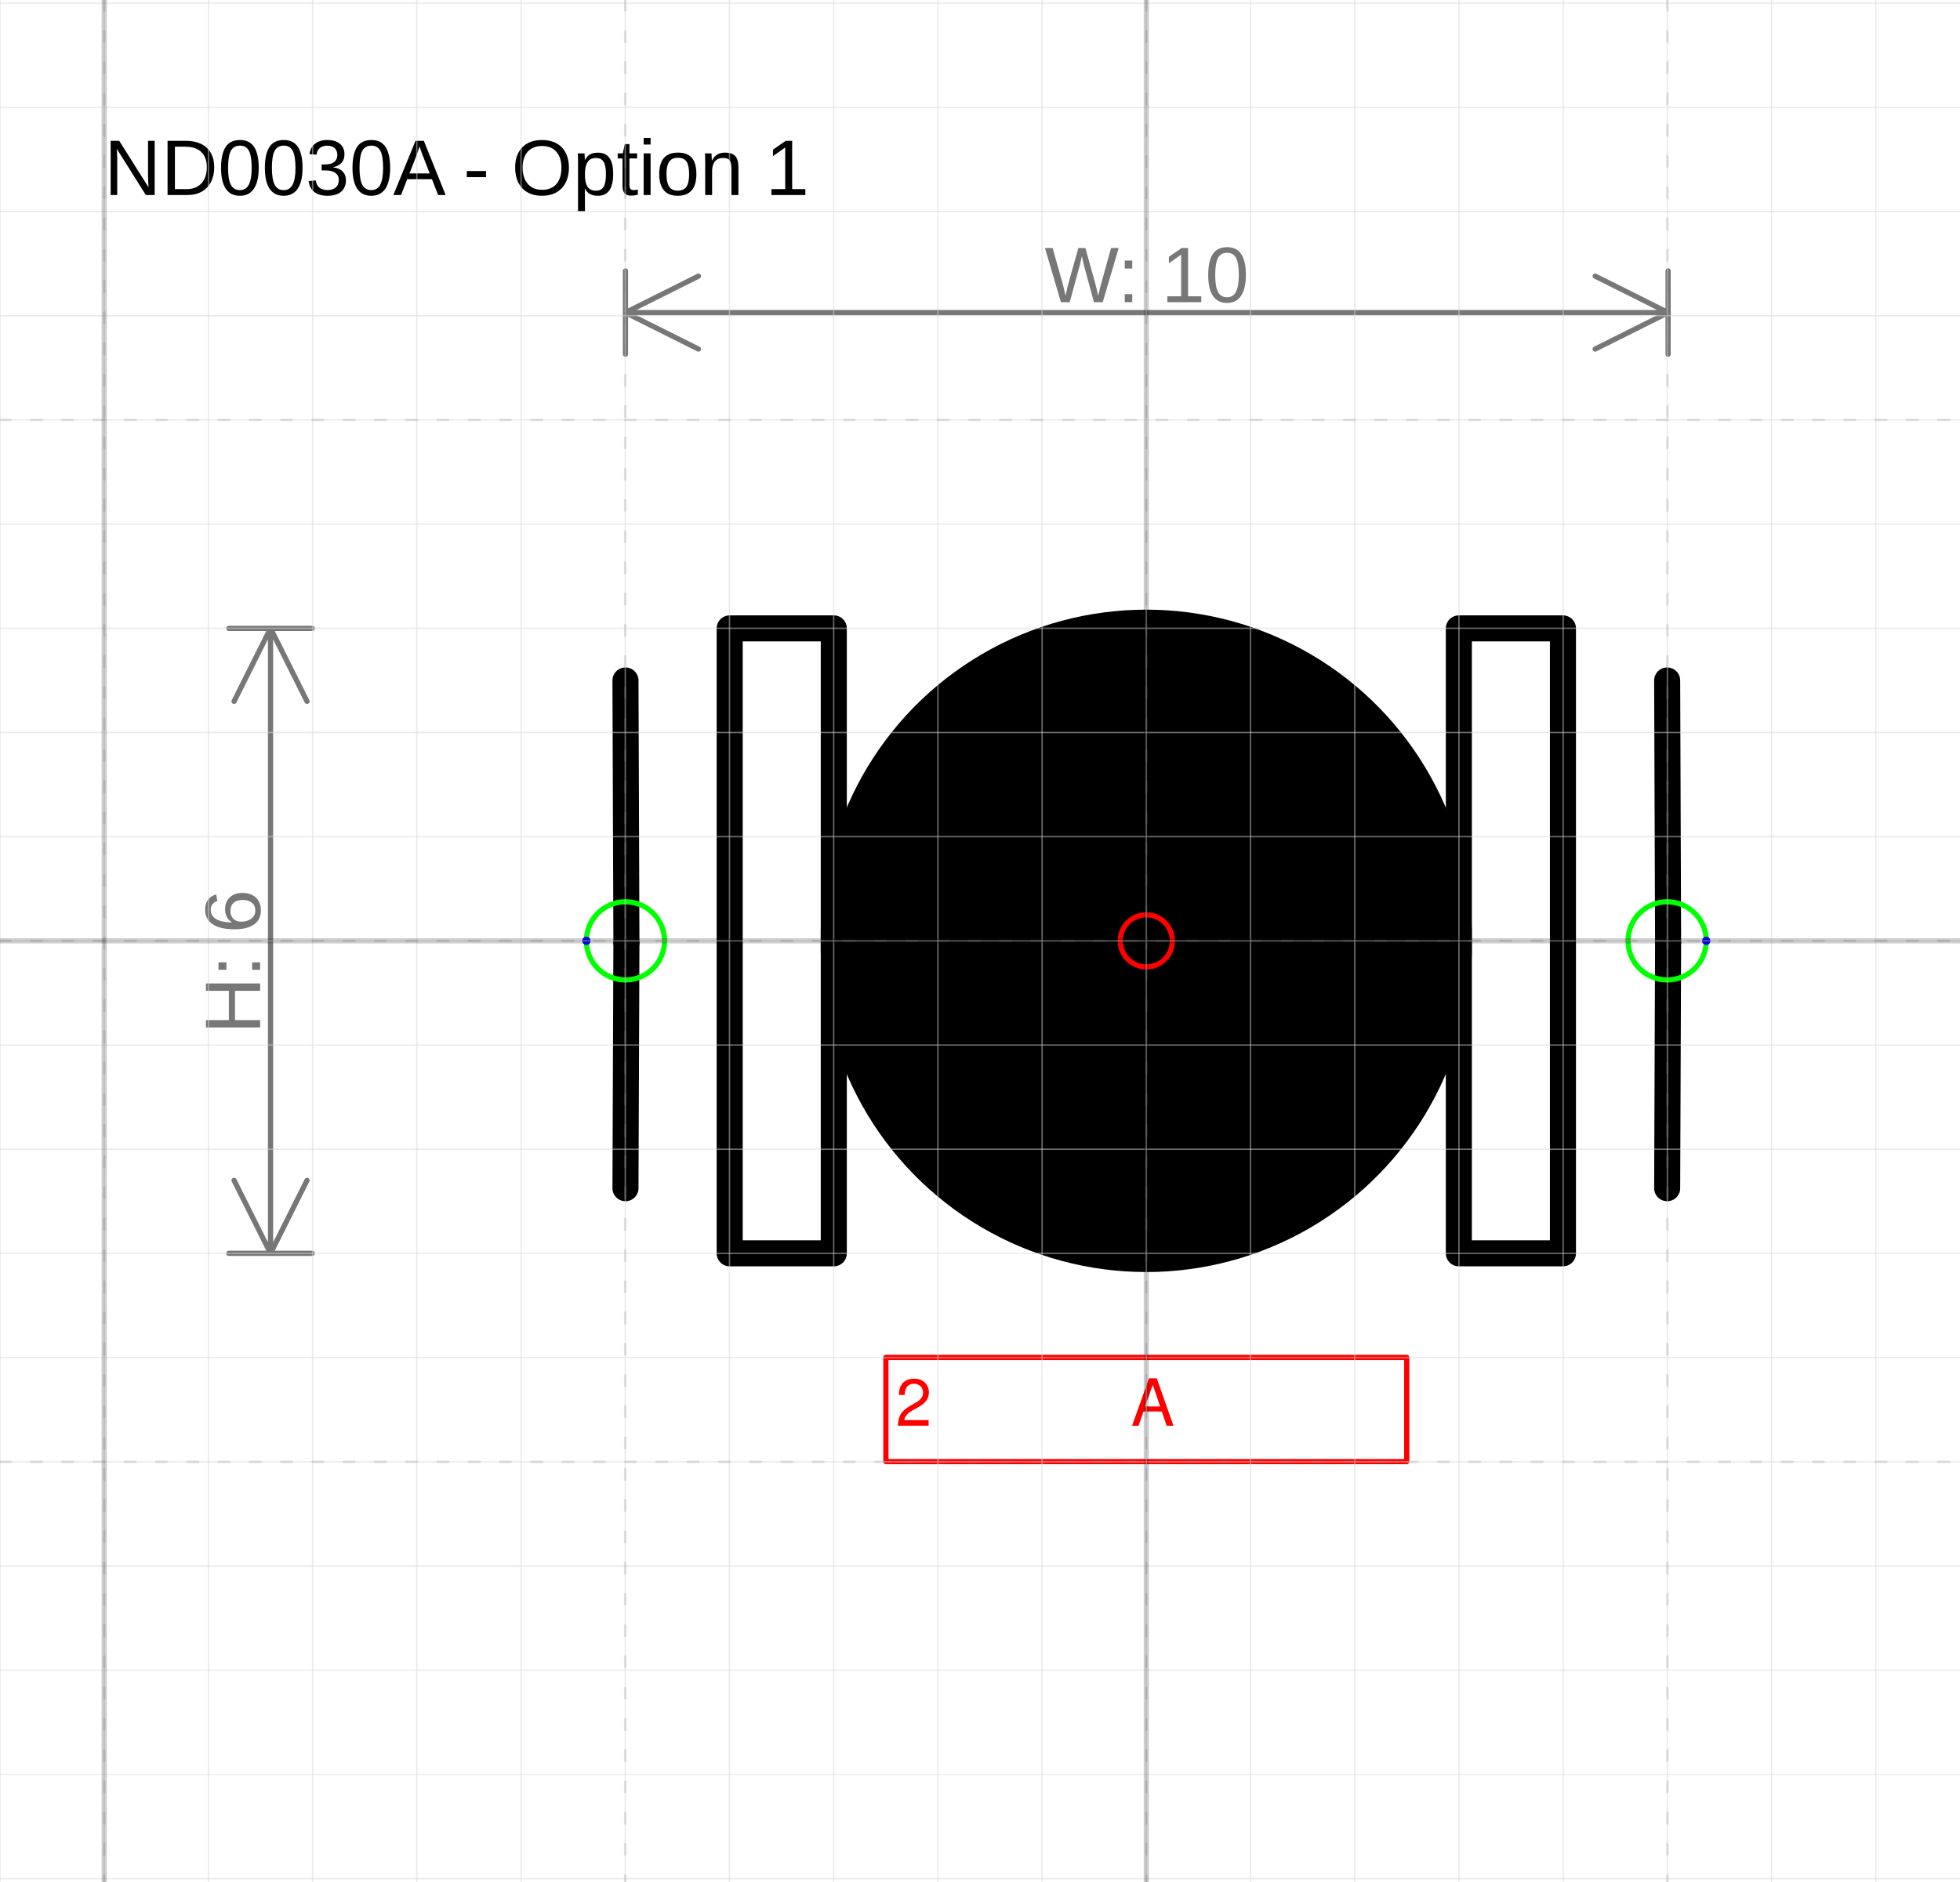
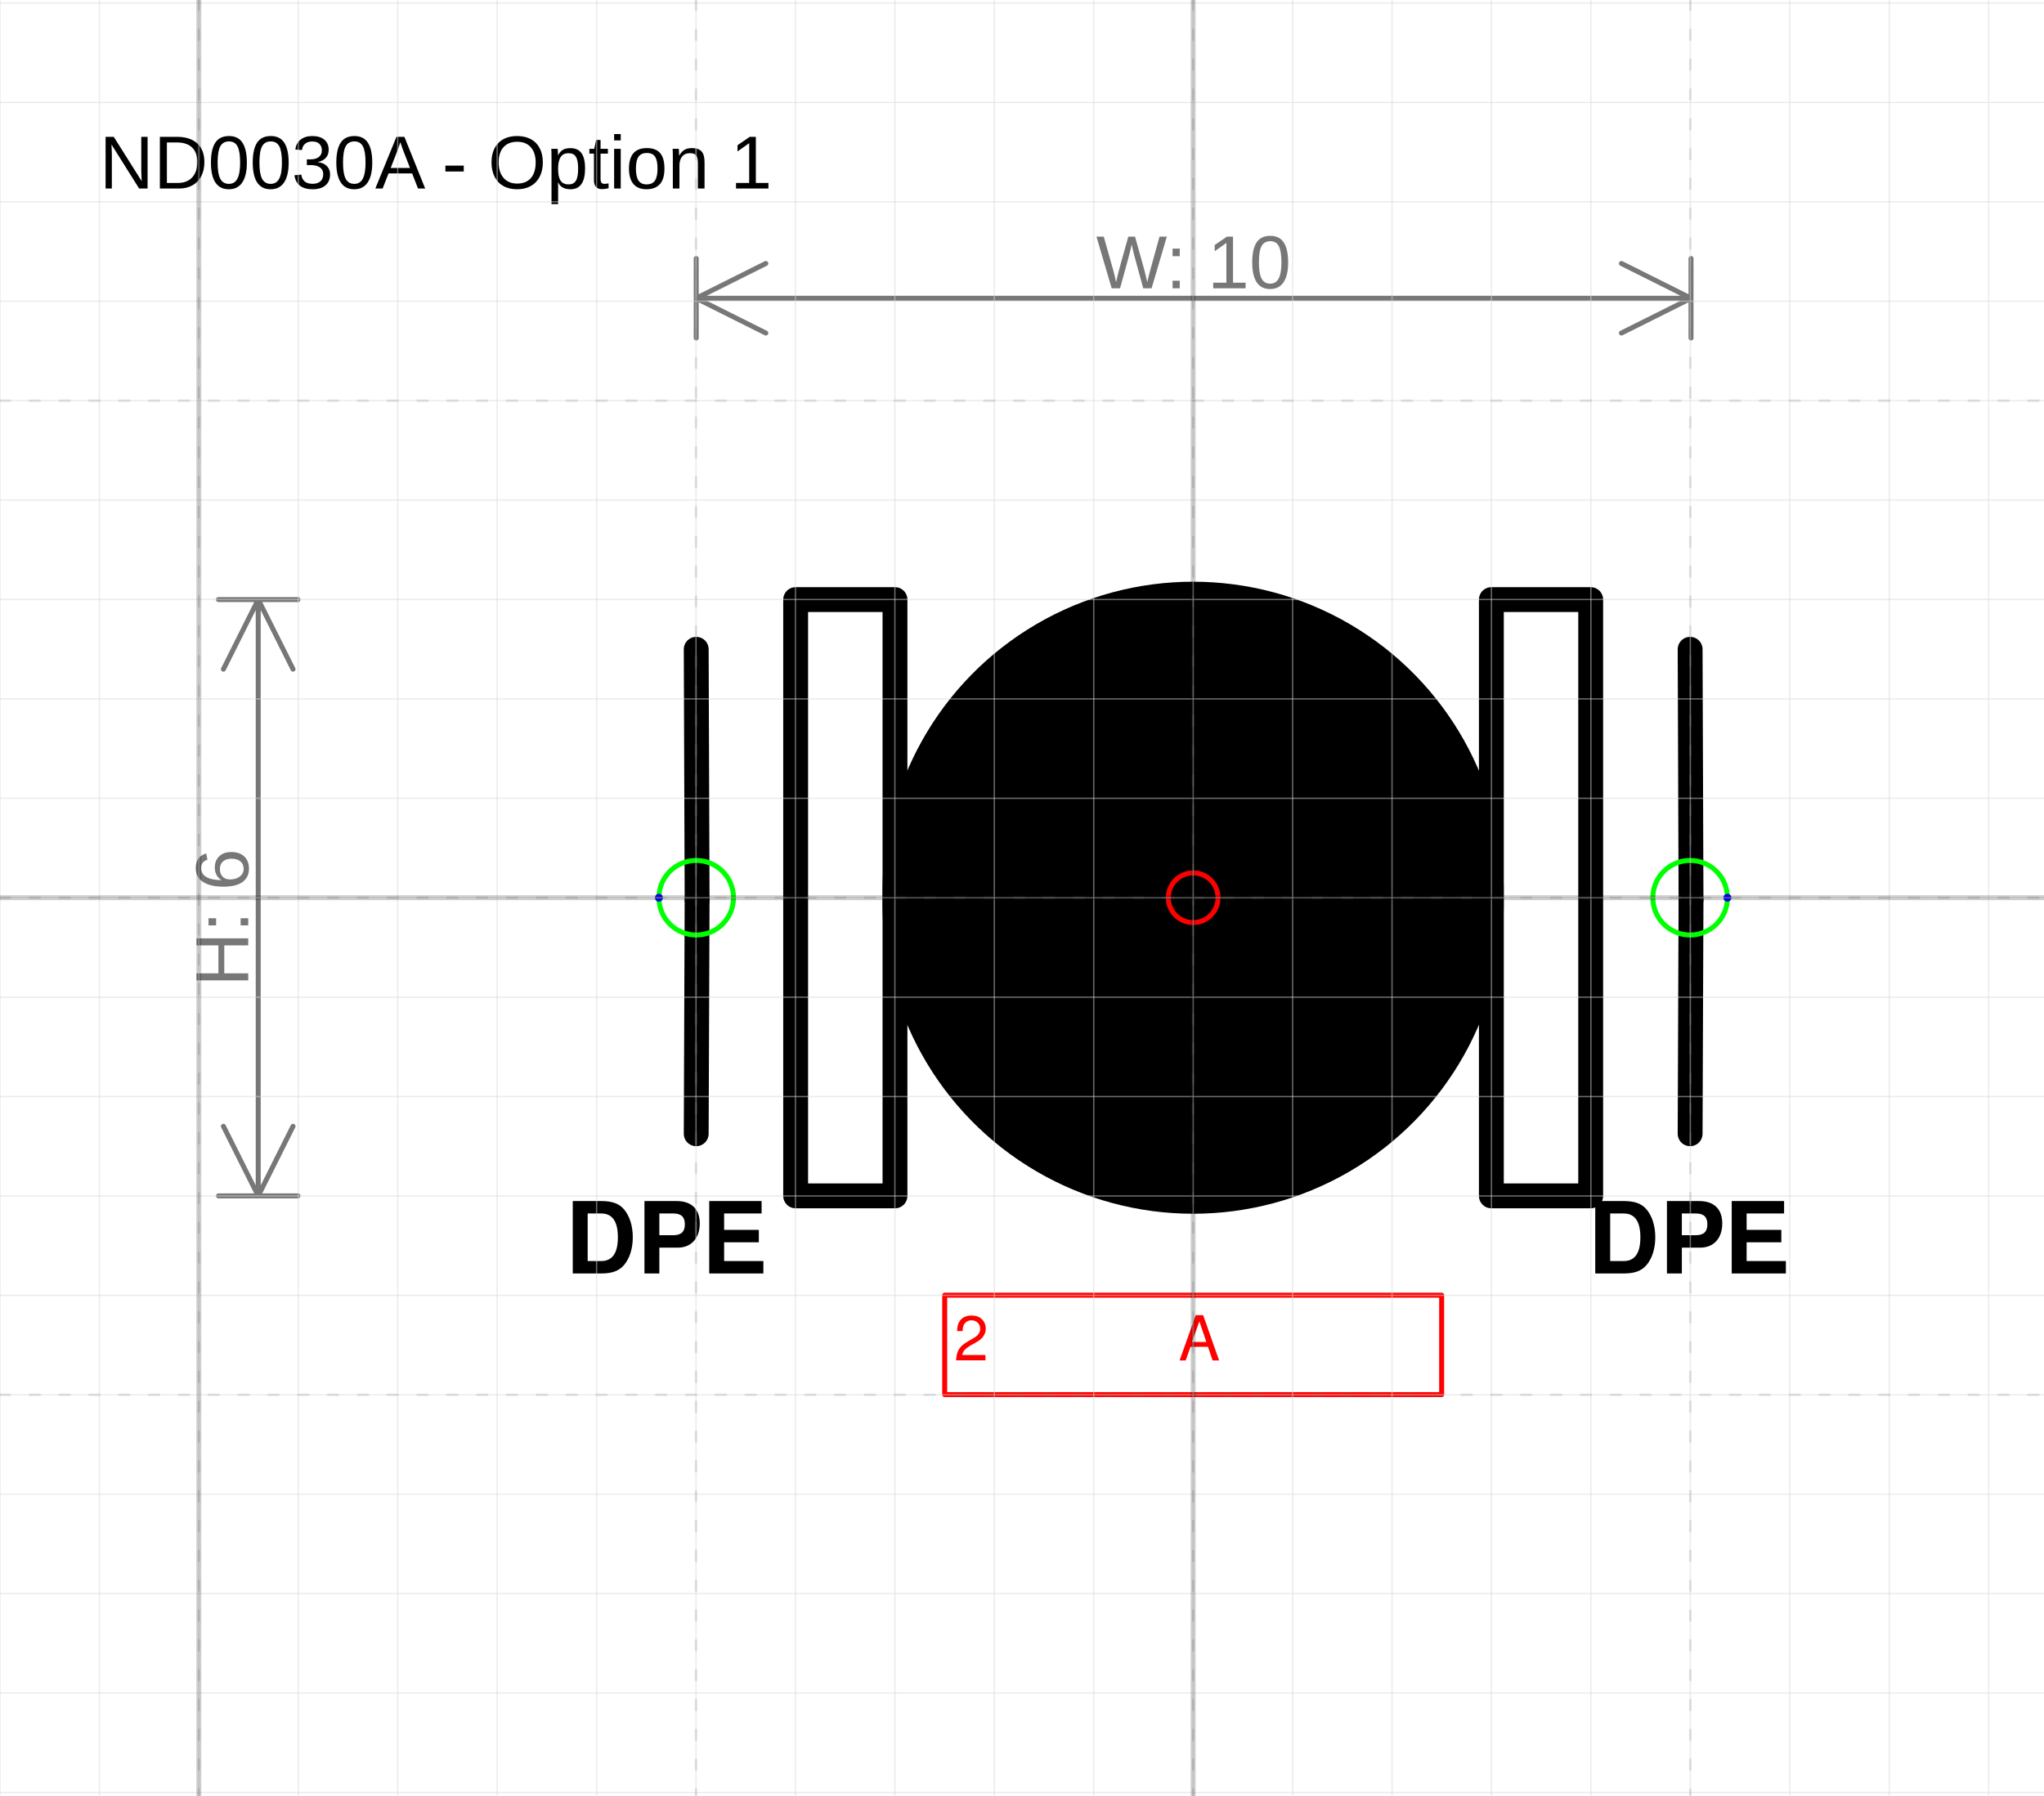
- <svg xmlns="http://www.w3.org/2000/svg" version="1.1" width="79.613mm" height="76.444mm" viewBox="-11 -9.03 18.808 18.059">
+ <svg xmlns="http://www.w3.org/2000/svg" version="1.1" width="87.018mm" height="76.444mm" viewBox="-12 -9.03 20.557 18.059">
  <defs />
  <g>
    <g id="cell-OQSzNTRiM4NGO5r0WHCF-22" layer="Symbol">
      <path fill="none" stroke="rgb(0, 0, 0)" d="M2.999-2.999L3.998-2.999 3.998 2.999 2.999 2.999z" stroke-width="0.25" stroke-linecap="round" stroke-linejoin="round" />
    </g>
    <g id="cell-OQSzNTRiM4NGO5r0WHCF-19" layer="Symbol">
      <path d="M-4.998 2.374L-4.989 0.018" fill="none" stroke="rgb(0, 0, 0)" stroke-miterlimit="10" stroke-width="0.25" stroke-linecap="round" stroke-linejoin="round" />
    </g>
    <g id="cell-OQSzNTRiM4NGO5r0WHCF-18" layer="Symbol">
      <path d="M-4.989 0.018L-4.998-2.499" fill="none" stroke="rgb(0, 0, 0)" stroke-miterlimit="10" stroke-width="0.25" stroke-linecap="round" stroke-linejoin="round" />
    </g>
    <g id="cell-OQSzNTRiM4NGO5r0WHCF-17" layer="Symbol">
      <path d="M4.998 2.374L5.007 0.018" fill="none" stroke="rgb(0, 0, 0)" stroke-miterlimit="10" stroke-width="0.25" stroke-linecap="round" stroke-linejoin="round" />
    </g>
    <g id="cell-OQSzNTRiM4NGO5r0WHCF-16" layer="Symbol">
      <path d="M5.007 0.018L4.998-2.499" fill="none" stroke="rgb(0, 0, 0)" stroke-miterlimit="10" stroke-width="0.25" stroke-linecap="round" stroke-linejoin="round" />
    </g>
    <g id="cell-OQSzNTRiM4NGO5r0WHCF-14" layer="Symbol">
      <path fill="none" stroke="rgb(0, 0, 0)" d="M-3.998-2.999L-2.999-2.999-2.999 2.999-3.998 2.999z" stroke-width="0.25" stroke-linecap="round" stroke-linejoin="round" />
    </g>
    <g id="cell-OQSzNTRiM4NGO5r0WHCF-13" layer="Symbol">
      <path fill="#000000" stroke="rgb(0, 0, 0)" d="M-2.999 0a2.999 2.999 0 1 0 5.997 0 2.999 2.999 0 1 0-5.997 0" stroke-width="0.25" stroke-linecap="round" stroke-linejoin="round" />
    </g>
    <g id="cell-OQSzNTRiM4NGO5r0WHCF-10" content="&lt;object label=&quot;%LabelLines%&amp;amp;nbsp; &amp;amp;nbsp; &amp;amp;nbsp; &amp;amp;nbsp; &amp;amp;nbsp; &amp;amp;nbsp;%LabelIndex%&quot; placeholders=&quot;1&quot; LabelLines=&quot;2&quot; LabelIndex=&quot;A&quot;/&gt;" data-label="%LabelLines%&amp;nbsp; &amp;nbsp; &amp;nbsp; &amp;nbsp; &amp;nbsp; &amp;nbsp;%LabelIndex%" data-placeholders="1" data-LabelLines="2" data-LabelIndex="A" layer="Label">
      <path fill="none" stroke="#ff0000" d="M-2.499 3.998L2.499 3.998 2.499 4.998-2.499 4.998z" stroke-width="0.05" stroke-linecap="round" stroke-linejoin="round" />
      <g>
        <text fill="#FF0000" font-family="Helvetica" font-size="40px" transform="matrix(0.0156182 0 0 0.0156182 -2.4052 4.65421)" stroke-width="0.05" stroke-linecap="round" stroke-linejoin="round">2           A</text>
      </g>
    </g>
+     <g id="cell-IBmNIWZws8EVk6B2ITMs-127" layer="Label">
+       <path fill="none" stroke="none" d="M-6.372 2.999L-4.123 2.999-4.123 3.998-6.372 3.998z" stroke-width="0.05" stroke-linecap="round" stroke-linejoin="round" />
+       <g>
+         <text fill="rgb(0, 0, 0)" font-family="Helvetica" font-size="40px" text-anchor="end" font-weight="bold" transform="matrix(0.0249891 0 0 0.0249891 -4.27938 3.7796)" stroke-width="0.05" stroke-linecap="round" stroke-linejoin="round">DPE</text>
+       </g>
+     </g>
+     <g id="cell-IBmNIWZws8EVk6B2ITMs-128" layer="Label">
+       <path fill="none" stroke="none" d="M3.873 2.999L6.122 2.999 6.122 3.998 3.873 3.998z" stroke-width="0.05" stroke-linecap="round" stroke-linejoin="round" />
+       <g>
+         <text fill="rgb(0, 0, 0)" font-family="Helvetica" font-size="40px" font-weight="bold" transform="matrix(0.0249891 0 0 0.0249891 3.96702 3.7796)" stroke-width="0.05" stroke-linecap="round" stroke-linejoin="round">DPE</text>
+       </g>
+     </g>
    <g id="cell-OQSzNTRiM4NGO5r0WHCF-11" content="&lt;object label=&quot;Connection&quot; PipingConnector=&quot;Y&quot; LabelConnector=&quot;N&quot; SignalConnector=&quot;N&quot; Direction=&quot;0&quot;/&gt;" data-label="Connection" data-PipingConnector="Y" data-LabelConnector="N" data-SignalConnector="N" data-Direction="0" layer="Connection">
      <ellipse cx="4.998" cy="0" rx="0.375" ry="0.375" fill="none" stroke="#00ff00" stroke-width="0.05" />
      <ellipse cx="5.373" cy="0" rx="0.04" ry="0.04" fill="#0000ff" stroke="none" stroke-width="0.05" />
    </g>
    <g id="cell-OQSzNTRiM4NGO5r0WHCF-12" content="&lt;object label=&quot;Connection&quot; PipingConnector=&quot;Y&quot; LabelConnector=&quot;N&quot; SignalConnector=&quot;N&quot; Direction=&quot;180&quot;/&gt;" data-label="Connection" data-PipingConnector="Y" data-LabelConnector="N" data-SignalConnector="N" data-Direction="180" layer="Connection">
      <ellipse cx="-4.998" cy="0" rx="0.375" ry="0.375" fill="none" stroke="#00ff00" stroke-width="0.05" />
      <ellipse cx="-5.373" cy="4.5924253663221344e-17" rx="0.04" ry="0.04" fill="#0000ff" stroke="none" stroke-width="0.05" />
    </g>
    <g id="cell-OQSzNTRiM4NGO5r0WHCF-5" content="&lt;object label=&quot;origo&quot;/&gt;" data-label="origo" layer="Origo">
      <ellipse cx="0" cy="0" rx="0.25" ry="0.25" fill="none" stroke="#ff0000" stroke-width="0.05" />
    </g>
  </g>
  <g layer="Dimension">
    <text font-size="40px" font-family="Arial" text-anchor="middle" fill="#777777" stroke-linecap="round" stroke-linejoin="round" transform="matrix(0.0188976 0 0 0.0188976 0.00437307 -6.12992)">W: 10</text>
    <path d="M-4.998,-6.03 5.007,-6.03 M-4.998,-6.03 -4.298,-6.38 M-4.998,-6.03 -4.298,-5.68 M5.007,-6.03 4.307,-6.38 M5.007,-6.03 4.307,-5.68 M-4.998,-5.63 -4.998,-6.43 M5.007,-5.63 5.007,-6.43" stroke="#777777" stroke-width="0.05" stroke-linecap="round" stroke-linejoin="round" />
-     <text font-size="40px" font-family="Arial" text-anchor="middle" fill="#777777" transform="matrix(1.15715e-18 -0.0188976 0.0188976 1.15715e-18 -8.50389 0.2)" stroke-linecap="round" stroke-linejoin="round">H: 6</text>
-     <path d="M-8.404-2.999L-8.404 2.999M-8.404-2.999L-8.054-2.299M-8.404-2.999L-8.754-2.299M-8.404 2.999L-8.054 2.299M-8.404 2.999L-8.754 2.299M-8.804-2.999L-8.004-2.999M-8.804 2.999L-8.004 2.999" stroke="#777777" stroke-width="0.05" stroke-linecap="round" stroke-linejoin="round" />
+     <text font-size="40px" font-family="Arial" text-anchor="middle" fill="#777777" transform="matrix(1.15715e-18 -0.0188976 0.0188976 1.15715e-18 -9.50345 0.2)" stroke-linecap="round" stroke-linejoin="round">H: 6</text>
+     <path d="M-9.403-2.999L-9.403 2.999M-9.403-2.999L-9.053-2.299M-9.403-2.999L-9.753-2.299M-9.403 2.999L-9.053 2.299M-9.403 2.999L-9.753 2.299M-9.803-2.999L-9.003-2.999M-9.803 2.999L-9.003 2.999" stroke="#777777" stroke-width="0.05" stroke-linecap="round" stroke-linejoin="round" />
  </g>
  <g layer="SymbolRegistrationNumber">
-     <text font-size="40px" font-family="Arial" text-anchor="start" fill="#000000" stroke-width="0.05" stroke-linecap="round" stroke-linejoin="round" transform="matrix(0.0188976 0 0 0.0188976 -10 -7.15851)">ND0030A - Option 1</text>
+     <text font-size="40px" font-family="Arial" text-anchor="start" fill="#000000" stroke-width="0.05" stroke-linecap="round" stroke-linejoin="round" transform="matrix(0.0188976 0 0 0.0188976 -11 -7.13361)">ND0030A - Option 1</text>
  </g>
  <g layer="Grid">
    <g layer="Grid_micro">
-       <path d="M-11,-9 7.808,-9" fill="none" stroke="rgb(216, 216, 216)" stroke-opacity="0.5" stroke-width="0.013" stroke-linecap="round" stroke-linejoin="round" />
-       <path d="M-11,-8 7.808,-8" fill="none" stroke="rgb(216, 216, 216)" stroke-opacity="0.5" stroke-width="0.013" stroke-linecap="round" stroke-linejoin="round" />
-       <path d="M-11,-7 7.808,-7" fill="none" stroke="rgb(216, 216, 216)" stroke-opacity="0.5" stroke-width="0.013" stroke-linecap="round" stroke-linejoin="round" />
-       <path d="M-11,-6 7.808,-6" fill="none" stroke="rgb(216, 216, 216)" stroke-opacity="0.5" stroke-width="0.013" stroke-linecap="round" stroke-linejoin="round" />
-       <path d="M-11,-5 7.808,-5" fill="none" stroke="rgb(216, 216, 216)" stroke-opacity="0.5" stroke-width="0.013" stroke-linecap="round" stroke-linejoin="round" />
-       <path d="M-11,-4 7.808,-4" fill="none" stroke="rgb(216, 216, 216)" stroke-opacity="0.5" stroke-width="0.013" stroke-linecap="round" stroke-linejoin="round" />
-       <path d="M-11,-3 7.808,-3" fill="none" stroke="rgb(216, 216, 216)" stroke-opacity="0.5" stroke-width="0.013" stroke-linecap="round" stroke-linejoin="round" />
-       <path d="M-11,-2 7.808,-2" fill="none" stroke="rgb(216, 216, 216)" stroke-opacity="0.5" stroke-width="0.013" stroke-linecap="round" stroke-linejoin="round" />
-       <path d="M-11,-1 7.808,-1" fill="none" stroke="rgb(216, 216, 216)" stroke-opacity="0.5" stroke-width="0.013" stroke-linecap="round" stroke-linejoin="round" />
-       <path d="M-11,0 7.808,0" fill="none" stroke="rgb(216, 216, 216)" stroke-opacity="0.5" stroke-width="0.013" stroke-linecap="round" stroke-linejoin="round" />
-       <path d="M-11,1 7.808,1" fill="none" stroke="rgb(216, 216, 216)" stroke-opacity="0.5" stroke-width="0.013" stroke-linecap="round" stroke-linejoin="round" />
-       <path d="M-11,2 7.808,2" fill="none" stroke="rgb(216, 216, 216)" stroke-opacity="0.5" stroke-width="0.013" stroke-linecap="round" stroke-linejoin="round" />
-       <path d="M-11,3 7.808,3" fill="none" stroke="rgb(216, 216, 216)" stroke-opacity="0.5" stroke-width="0.013" stroke-linecap="round" stroke-linejoin="round" />
-       <path d="M-11,4 7.808,4" fill="none" stroke="rgb(216, 216, 216)" stroke-opacity="0.5" stroke-width="0.013" stroke-linecap="round" stroke-linejoin="round" />
-       <path d="M-11,5 7.808,5" fill="none" stroke="rgb(216, 216, 216)" stroke-opacity="0.5" stroke-width="0.013" stroke-linecap="round" stroke-linejoin="round" />
-       <path d="M-11,6 7.808,6" fill="none" stroke="rgb(216, 216, 216)" stroke-opacity="0.5" stroke-width="0.013" stroke-linecap="round" stroke-linejoin="round" />
-       <path d="M-11,7 7.808,7" fill="none" stroke="rgb(216, 216, 216)" stroke-opacity="0.5" stroke-width="0.013" stroke-linecap="round" stroke-linejoin="round" />
-       <path d="M-11,8 7.808,8" fill="none" stroke="rgb(216, 216, 216)" stroke-opacity="0.5" stroke-width="0.013" stroke-linecap="round" stroke-linejoin="round" />
-       <path d="M-11,9 7.808,9" fill="none" stroke="rgb(216, 216, 216)" stroke-opacity="0.5" stroke-width="0.013" stroke-linecap="round" stroke-linejoin="round" />
+       <path d="M-12,-9 8.557,-9" fill="none" stroke="rgb(216, 216, 216)" stroke-opacity="0.5" stroke-width="0.013" stroke-linecap="round" stroke-linejoin="round" />
+       <path d="M-12,-8 8.557,-8" fill="none" stroke="rgb(216, 216, 216)" stroke-opacity="0.5" stroke-width="0.013" stroke-linecap="round" stroke-linejoin="round" />
+       <path d="M-12,-7 8.557,-7" fill="none" stroke="rgb(216, 216, 216)" stroke-opacity="0.5" stroke-width="0.013" stroke-linecap="round" stroke-linejoin="round" />
+       <path d="M-12,-6 8.557,-6" fill="none" stroke="rgb(216, 216, 216)" stroke-opacity="0.5" stroke-width="0.013" stroke-linecap="round" stroke-linejoin="round" />
+       <path d="M-12,-5 8.557,-5" fill="none" stroke="rgb(216, 216, 216)" stroke-opacity="0.5" stroke-width="0.013" stroke-linecap="round" stroke-linejoin="round" />
+       <path d="M-12,-4 8.557,-4" fill="none" stroke="rgb(216, 216, 216)" stroke-opacity="0.5" stroke-width="0.013" stroke-linecap="round" stroke-linejoin="round" />
+       <path d="M-12,-3 8.557,-3" fill="none" stroke="rgb(216, 216, 216)" stroke-opacity="0.5" stroke-width="0.013" stroke-linecap="round" stroke-linejoin="round" />
+       <path d="M-12,-2 8.557,-2" fill="none" stroke="rgb(216, 216, 216)" stroke-opacity="0.5" stroke-width="0.013" stroke-linecap="round" stroke-linejoin="round" />
+       <path d="M-12,-1 8.557,-1" fill="none" stroke="rgb(216, 216, 216)" stroke-opacity="0.5" stroke-width="0.013" stroke-linecap="round" stroke-linejoin="round" />
+       <path d="M-12,0 8.557,0" fill="none" stroke="rgb(216, 216, 216)" stroke-opacity="0.5" stroke-width="0.013" stroke-linecap="round" stroke-linejoin="round" />
+       <path d="M-12,1 8.557,1" fill="none" stroke="rgb(216, 216, 216)" stroke-opacity="0.5" stroke-width="0.013" stroke-linecap="round" stroke-linejoin="round" />
+       <path d="M-12,2 8.557,2" fill="none" stroke="rgb(216, 216, 216)" stroke-opacity="0.5" stroke-width="0.013" stroke-linecap="round" stroke-linejoin="round" />
+       <path d="M-12,3 8.557,3" fill="none" stroke="rgb(216, 216, 216)" stroke-opacity="0.5" stroke-width="0.013" stroke-linecap="round" stroke-linejoin="round" />
+       <path d="M-12,4 8.557,4" fill="none" stroke="rgb(216, 216, 216)" stroke-opacity="0.5" stroke-width="0.013" stroke-linecap="round" stroke-linejoin="round" />
+       <path d="M-12,5 8.557,5" fill="none" stroke="rgb(216, 216, 216)" stroke-opacity="0.5" stroke-width="0.013" stroke-linecap="round" stroke-linejoin="round" />
+       <path d="M-12,6 8.557,6" fill="none" stroke="rgb(216, 216, 216)" stroke-opacity="0.5" stroke-width="0.013" stroke-linecap="round" stroke-linejoin="round" />
+       <path d="M-12,7 8.557,7" fill="none" stroke="rgb(216, 216, 216)" stroke-opacity="0.5" stroke-width="0.013" stroke-linecap="round" stroke-linejoin="round" />
+       <path d="M-12,8 8.557,8" fill="none" stroke="rgb(216, 216, 216)" stroke-opacity="0.5" stroke-width="0.013" stroke-linecap="round" stroke-linejoin="round" />
+       <path d="M-12,9 8.557,9" fill="none" stroke="rgb(216, 216, 216)" stroke-opacity="0.5" stroke-width="0.013" stroke-linecap="round" stroke-linejoin="round" />
+       <path d="M-12,-9.03 -12,9.029" fill="none" stroke="rgb(216, 216, 216)" stroke-opacity="0.5" stroke-width="0.013" stroke-linecap="round" stroke-linejoin="round" />
      <path d="M-11,-9.03 -11,9.029" fill="none" stroke="rgb(216, 216, 216)" stroke-opacity="0.5" stroke-width="0.013" stroke-linecap="round" stroke-linejoin="round" />
      <path d="M-10,-9.03 -10,9.029" fill="none" stroke="rgb(216, 216, 216)" stroke-opacity="0.5" stroke-width="0.013" stroke-linecap="round" stroke-linejoin="round" />
      <path d="M-9,-9.03 -9,9.029" fill="none" stroke="rgb(216, 216, 216)" stroke-opacity="0.5" stroke-width="0.013" stroke-linecap="round" stroke-linejoin="round" />
      <path d="M-8,-9.03 -8,9.029" fill="none" stroke="rgb(216, 216, 216)" stroke-opacity="0.5" stroke-width="0.013" stroke-linecap="round" stroke-linejoin="round" />
      <path d="M-7,-9.03 -7,9.029" fill="none" stroke="rgb(216, 216, 216)" stroke-opacity="0.5" stroke-width="0.013" stroke-linecap="round" stroke-linejoin="round" />
      <path d="M-6,-9.03 -6,9.029" fill="none" stroke="rgb(216, 216, 216)" stroke-opacity="0.5" stroke-width="0.013" stroke-linecap="round" stroke-linejoin="round" />
      <path d="M-5,-9.03 -5,9.029" fill="none" stroke="rgb(216, 216, 216)" stroke-opacity="0.5" stroke-width="0.013" stroke-linecap="round" stroke-linejoin="round" />
      <path d="M-4,-9.03 -4,9.029" fill="none" stroke="rgb(216, 216, 216)" stroke-opacity="0.5" stroke-width="0.013" stroke-linecap="round" stroke-linejoin="round" />
      <path d="M-3,-9.03 -3,9.029" fill="none" stroke="rgb(216, 216, 216)" stroke-opacity="0.5" stroke-width="0.013" stroke-linecap="round" stroke-linejoin="round" />
      <path d="M-2,-9.03 -2,9.029" fill="none" stroke="rgb(216, 216, 216)" stroke-opacity="0.5" stroke-width="0.013" stroke-linecap="round" stroke-linejoin="round" />
      <path d="M-1,-9.03 -1,9.029" fill="none" stroke="rgb(216, 216, 216)" stroke-opacity="0.5" stroke-width="0.013" stroke-linecap="round" stroke-linejoin="round" />
      <path d="M0,-9.03 0,9.029" fill="none" stroke="rgb(216, 216, 216)" stroke-opacity="0.5" stroke-width="0.013" stroke-linecap="round" stroke-linejoin="round" />
      <path d="M1,-9.03 1,9.029" fill="none" stroke="rgb(216, 216, 216)" stroke-opacity="0.5" stroke-width="0.013" stroke-linecap="round" stroke-linejoin="round" />
      <path d="M2,-9.03 2,9.029" fill="none" stroke="rgb(216, 216, 216)" stroke-opacity="0.5" stroke-width="0.013" stroke-linecap="round" stroke-linejoin="round" />
      <path d="M3,-9.03 3,9.029" fill="none" stroke="rgb(216, 216, 216)" stroke-opacity="0.5" stroke-width="0.013" stroke-linecap="round" stroke-linejoin="round" />
      <path d="M4,-9.03 4,9.029" fill="none" stroke="rgb(216, 216, 216)" stroke-opacity="0.5" stroke-width="0.013" stroke-linecap="round" stroke-linejoin="round" />
      <path d="M5,-9.03 5,9.029" fill="none" stroke="rgb(216, 216, 216)" stroke-opacity="0.5" stroke-width="0.013" stroke-linecap="round" stroke-linejoin="round" />
      <path d="M6,-9.03 6,9.029" fill="none" stroke="rgb(216, 216, 216)" stroke-opacity="0.5" stroke-width="0.013" stroke-linecap="round" stroke-linejoin="round" />
      <path d="M7,-9.03 7,9.029" fill="none" stroke="rgb(216, 216, 216)" stroke-opacity="0.5" stroke-width="0.013" stroke-linecap="round" stroke-linejoin="round" />
+       <path d="M8,-9.03 8,9.029" fill="none" stroke="rgb(216, 216, 216)" stroke-opacity="0.5" stroke-width="0.013" stroke-linecap="round" stroke-linejoin="round" />
    </g>
    <g layer="Grid_minor">
-       <path d="M-11,-5 7.808,-5" fill="none" stroke="#7f7f7f" stroke-opacity="0.2" stroke-width="0.025" stroke-dasharray="0.1, 0.2" stroke-linecap="round" stroke-linejoin="round" />
-       <path d="M-11,0 7.808,0" fill="none" stroke="#7f7f7f" stroke-opacity="0.2" stroke-width="0.025" stroke-dasharray="0.1, 0.2" stroke-linecap="round" stroke-linejoin="round" />
-       <path d="M-11,5 7.808,5" fill="none" stroke="#7f7f7f" stroke-opacity="0.2" stroke-width="0.025" stroke-dasharray="0.1, 0.2" stroke-linecap="round" stroke-linejoin="round" />
+       <path d="M-12,-5 8.557,-5" fill="none" stroke="#7f7f7f" stroke-opacity="0.2" stroke-width="0.025" stroke-dasharray="0.1, 0.2" stroke-linecap="round" stroke-linejoin="round" />
+       <path d="M-12,0 8.557,0" fill="none" stroke="#7f7f7f" stroke-opacity="0.2" stroke-width="0.025" stroke-dasharray="0.1, 0.2" stroke-linecap="round" stroke-linejoin="round" />
+       <path d="M-12,5 8.557,5" fill="none" stroke="#7f7f7f" stroke-opacity="0.2" stroke-width="0.025" stroke-dasharray="0.1, 0.2" stroke-linecap="round" stroke-linejoin="round" />
      <path d="M-10,-9.03 -10,9.029" fill="none" stroke="#7f7f7f" stroke-opacity="0.2" stroke-width="0.025" stroke-dasharray="0.1, 0.2" stroke-linecap="round" stroke-linejoin="round" />
      <path d="M-5,-9.03 -5,9.029" fill="none" stroke="#7f7f7f" stroke-opacity="0.2" stroke-width="0.025" stroke-dasharray="0.1, 0.2" stroke-linecap="round" stroke-linejoin="round" />
      <path d="M0,-9.03 0,9.029" fill="none" stroke="#7f7f7f" stroke-opacity="0.2" stroke-width="0.025" stroke-dasharray="0.1, 0.2" stroke-linecap="round" stroke-linejoin="round" />
      <path d="M5,-9.03 5,9.029" fill="none" stroke="#7f7f7f" stroke-opacity="0.2" stroke-width="0.025" stroke-dasharray="0.1, 0.2" stroke-linecap="round" stroke-linejoin="round" />
    </g>
    <g layer="Grid_major">
-       <path d="M-11,0 7.808,0" fill="none" stroke="#0f0f0f" stroke-opacity="0.2" stroke-width="0.05" stroke-linecap="round" stroke-linejoin="round" />
+       <path d="M-12,0 8.557,0" fill="none" stroke="#0f0f0f" stroke-opacity="0.2" stroke-width="0.05" stroke-linecap="round" stroke-linejoin="round" />
      <path d="M-10,-9.03 -10,9.029" fill="none" stroke="#0f0f0f" stroke-opacity="0.2" stroke-width="0.05" stroke-linecap="round" stroke-linejoin="round" />
      <path d="M0,-9.03 0,9.029" fill="none" stroke="#0f0f0f" stroke-opacity="0.2" stroke-width="0.05" stroke-linecap="round" stroke-linejoin="round" />
    </g>
  </g>
</svg>
